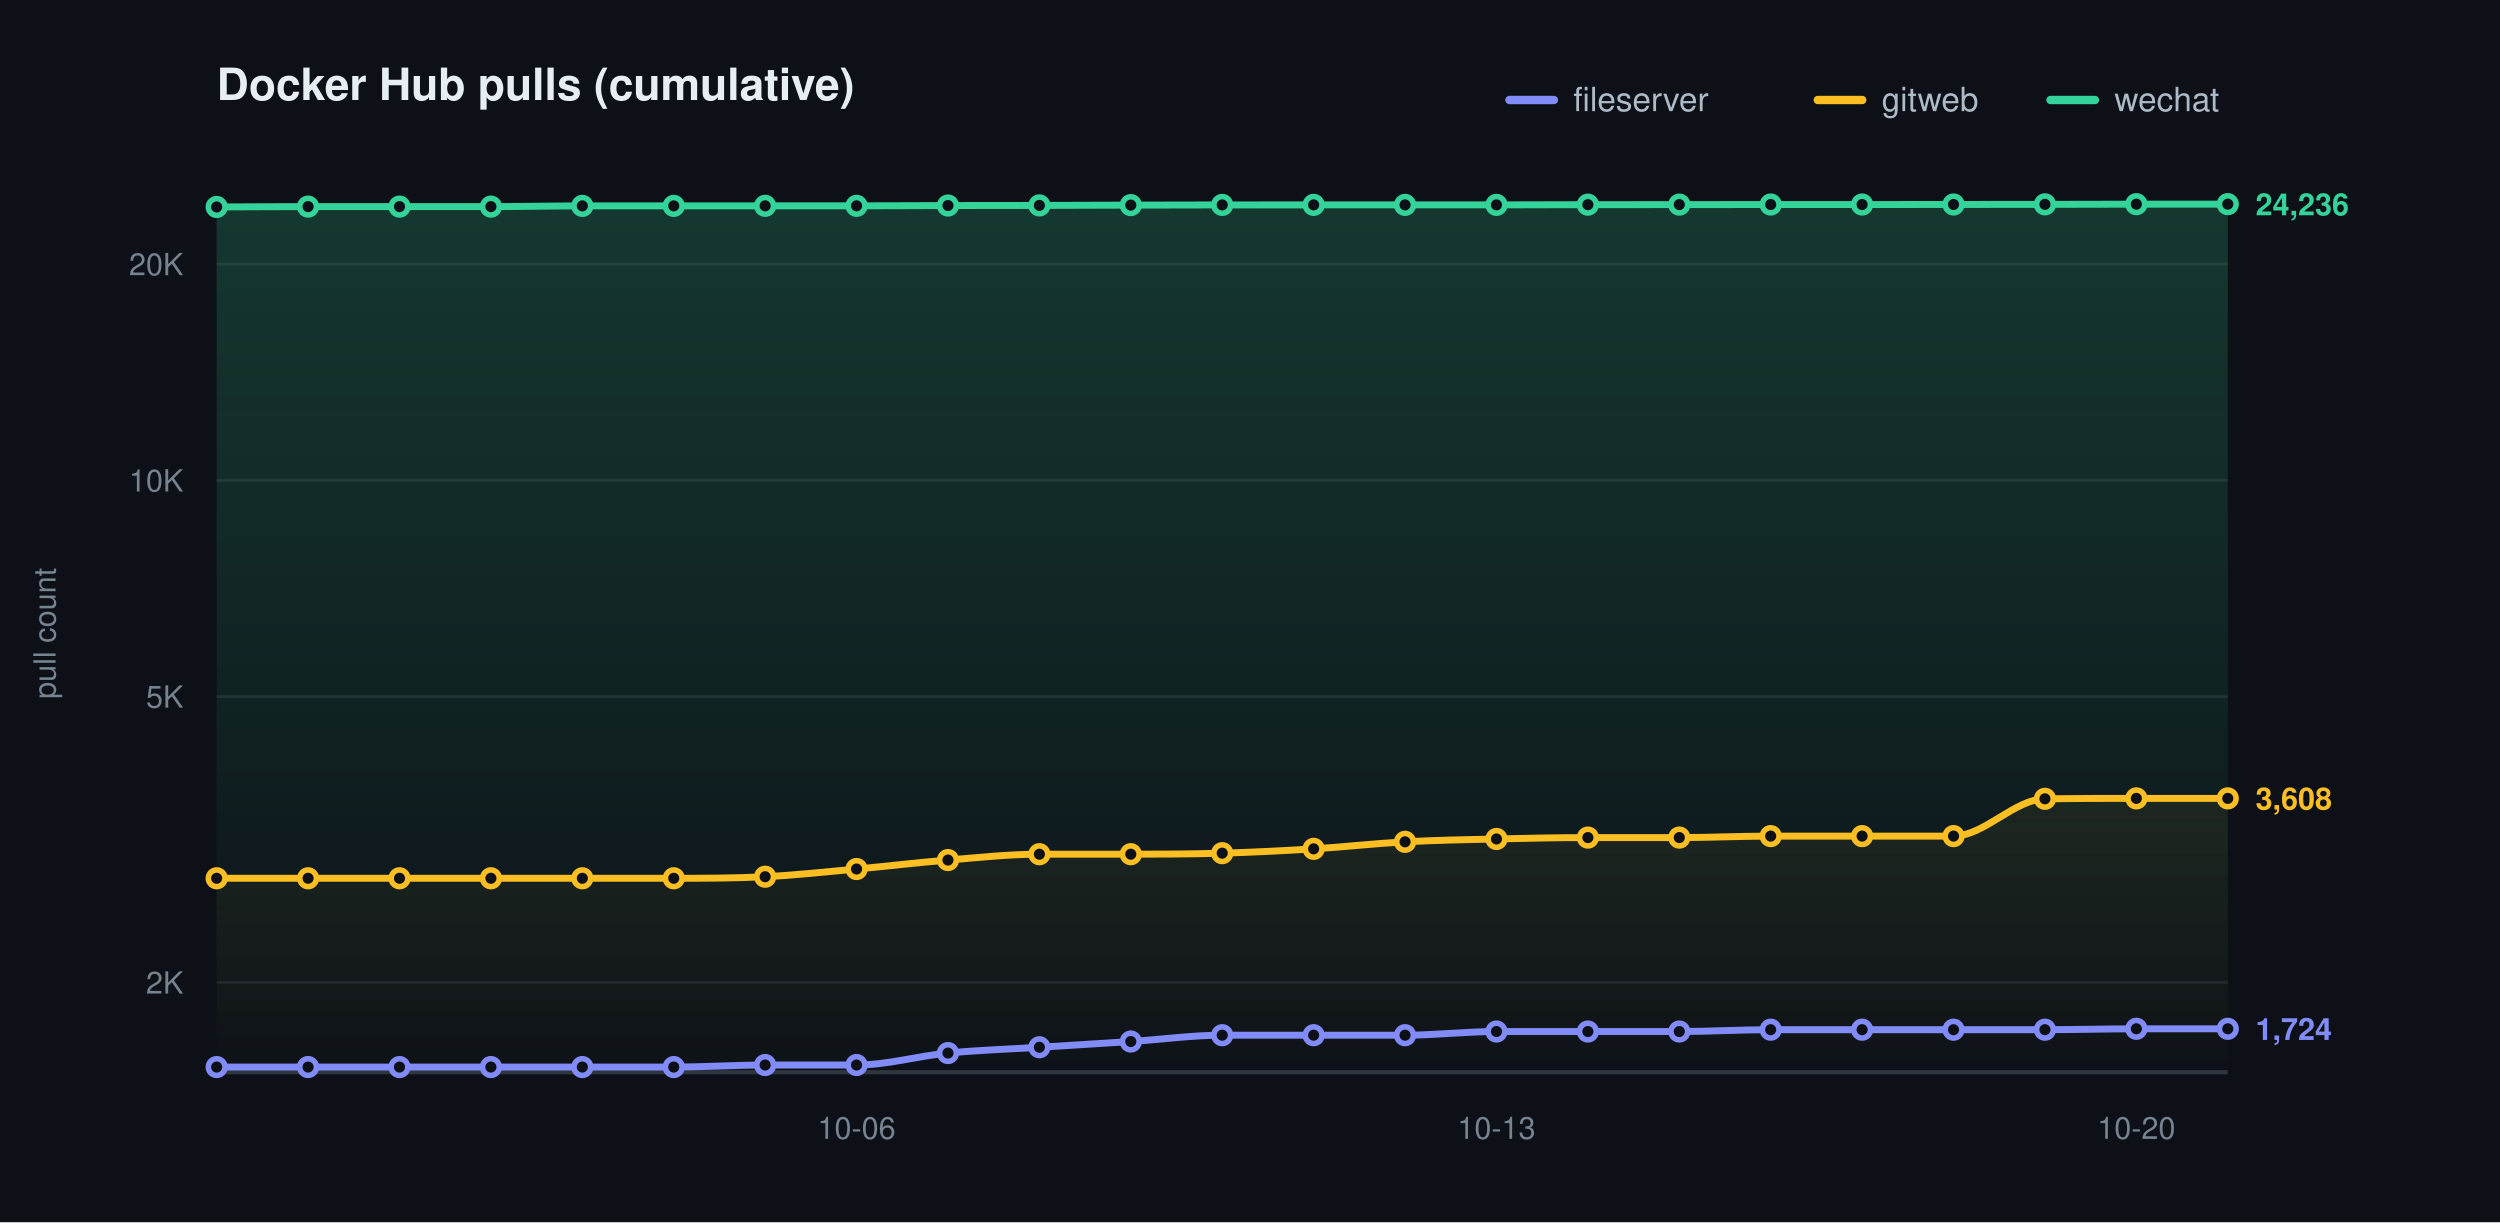
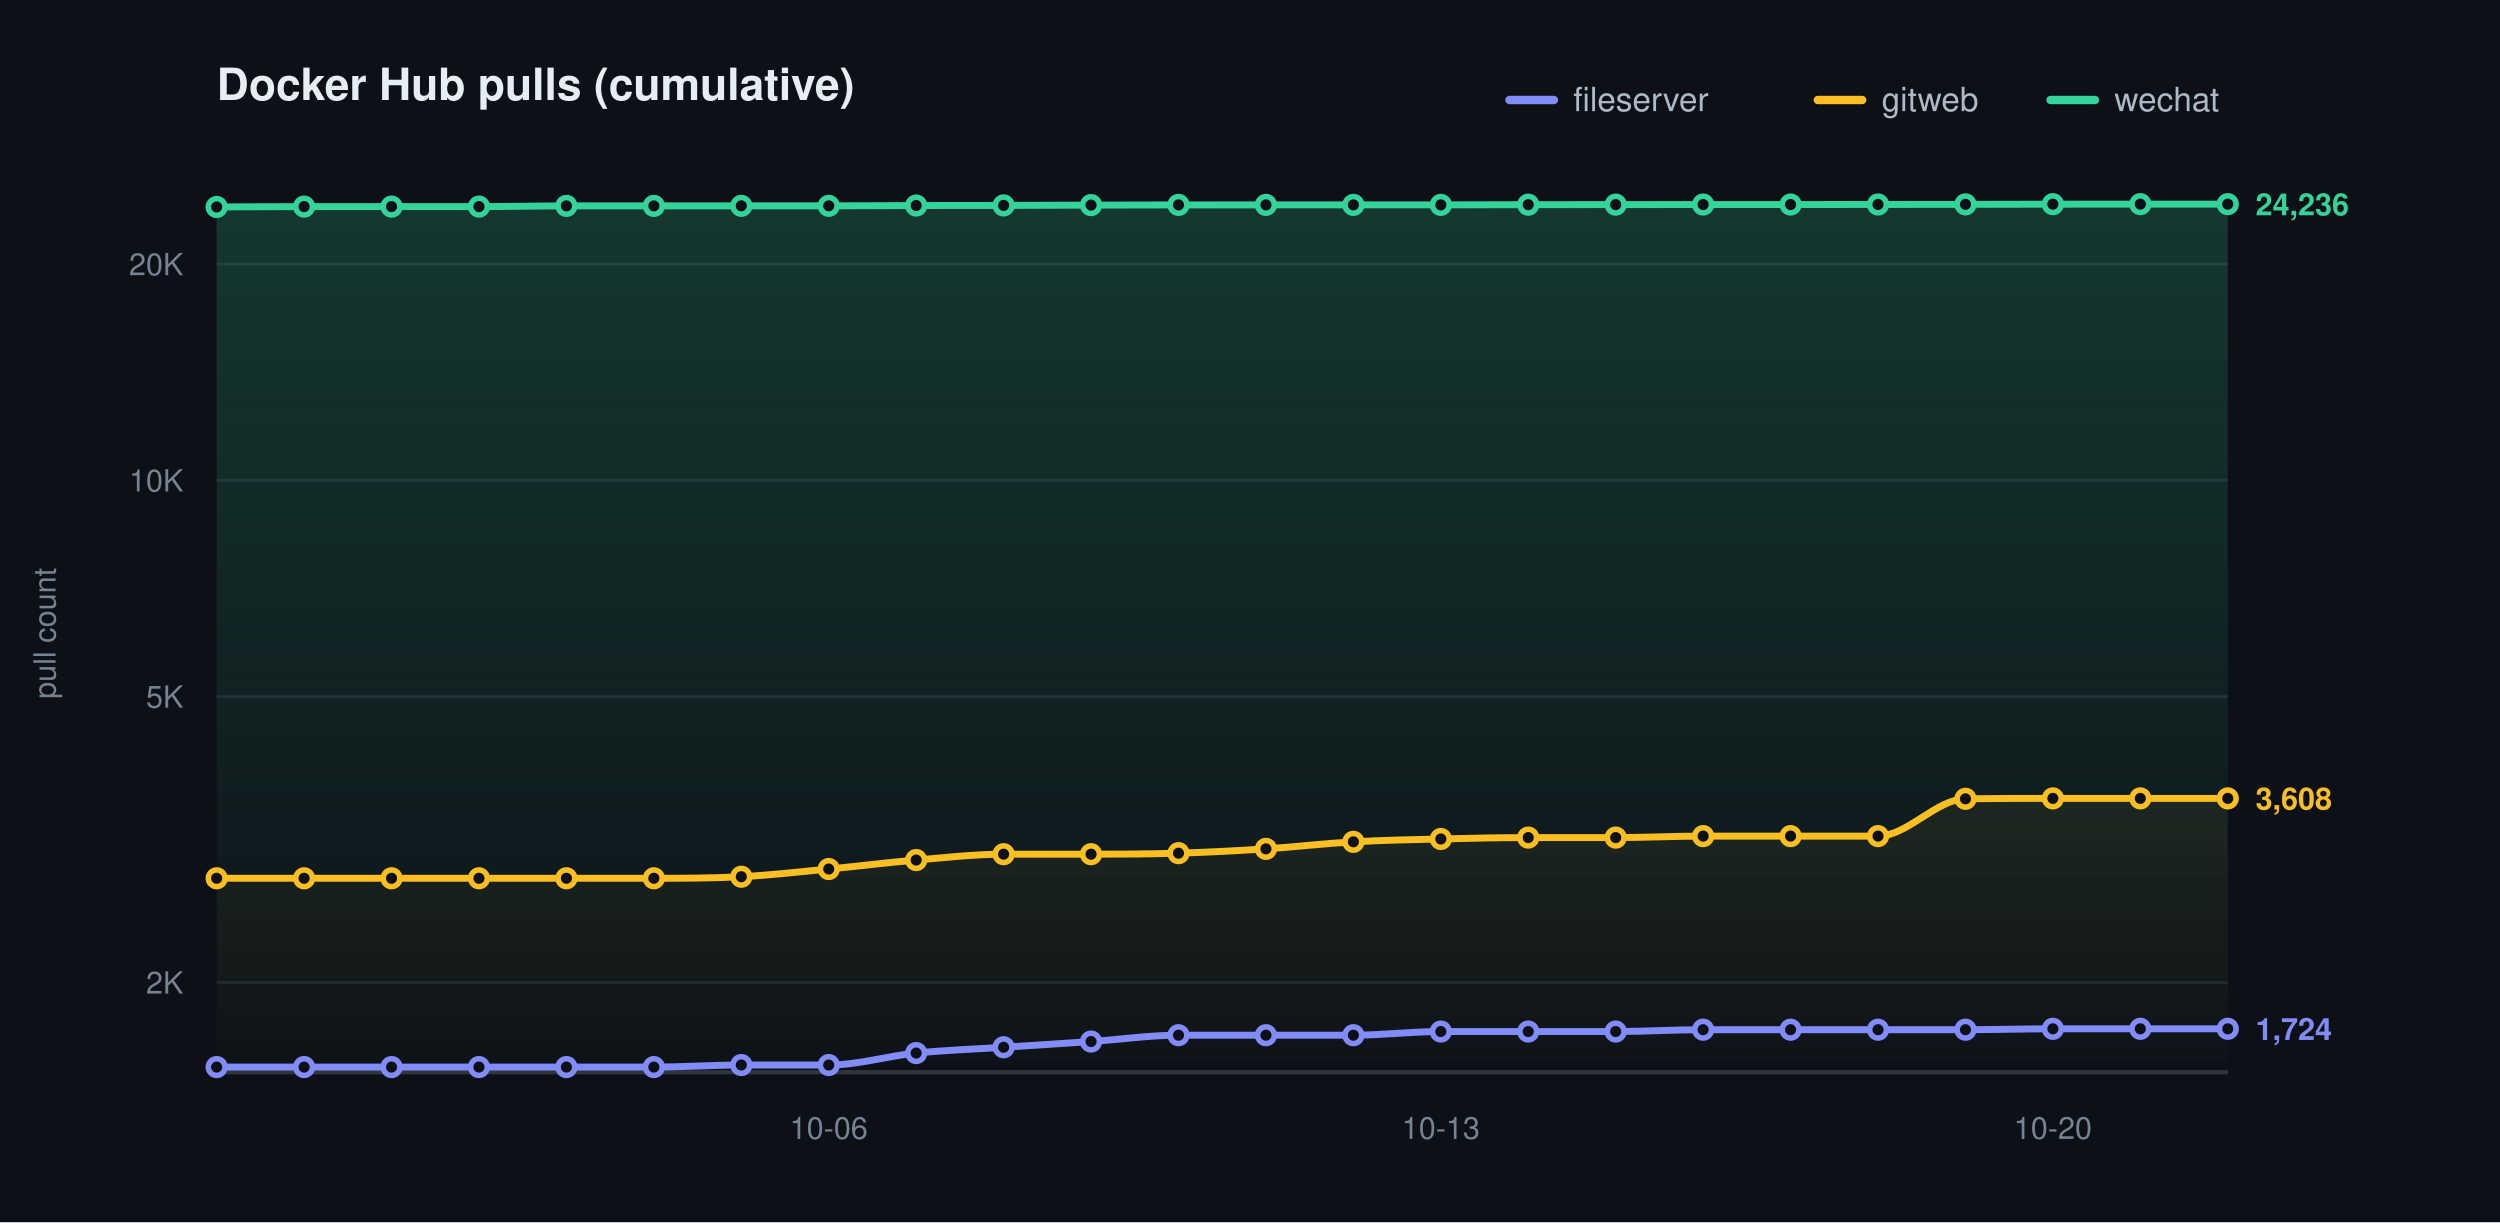
<svg xmlns="http://www.w3.org/2000/svg" width="900" height="440" viewBox="0 0 900 440" role="img" aria-label="Docker Hub pulls (cumulative)">
  <defs>
    <linearGradient id="grad0" gradientUnits="userSpaceOnUse" x1="0" y1="70.00" x2="0" y2="386.00">
      <stop offset="0" stop-color="#818cf8" stop-opacity="0.20" />
      <stop offset="1" stop-color="#818cf8" stop-opacity="0" />
    </linearGradient>
    <linearGradient id="grad1" gradientUnits="userSpaceOnUse" x1="0" y1="70.00" x2="0" y2="386.00">
      <stop offset="0" stop-color="#fbbf24" stop-opacity="0.20" />
      <stop offset="1" stop-color="#fbbf24" stop-opacity="0" />
    </linearGradient>
    <linearGradient id="grad2" gradientUnits="userSpaceOnUse" x1="0" y1="70.00" x2="0" y2="386.00">
      <stop offset="0" stop-color="#34d399" stop-opacity="0.20" />
      <stop offset="1" stop-color="#34d399" stop-opacity="0" />
    </linearGradient>
  </defs>
  <style>text{font-family:-apple-system,BlinkMacSystemFont,"Segoe UI",Helvetica,Arial,sans-serif}.t{font-size:16px;font-weight:600;fill:#e6edf3}.y{font-size:11px;fill:#768390}.x{font-size:11px;fill:#768390}.l{font-size:12px;fill:#adbac7}.e{font-size:11px;font-weight:600}</style>
  <rect width="900" height="440" fill="#0d1117" />
  <text class="t" x="78.00" y="36">Docker Hub pulls (cumulative)</text>
  <text class="y" x="20" y="228.00" transform="rotate(-90 20 228.00)" text-anchor="middle">pull count</text>
  <line x1="78.00" y1="353.69" x2="802.00" y2="353.69" stroke="#1f242c" stroke-width="1" />
  <text class="y" x="66.00" y="357.69" text-anchor="end">2K</text>
  <line x1="78.00" y1="250.77" x2="802.00" y2="250.77" stroke="#1f242c" stroke-width="1" />
  <text class="y" x="66.00" y="254.77" text-anchor="end">5K</text>
  <line x1="78.00" y1="172.92" x2="802.00" y2="172.92" stroke="#1f242c" stroke-width="1" />
  <text class="y" x="66.00" y="176.92" text-anchor="end">10K</text>
  <line x1="78.00" y1="95.06" x2="802.00" y2="95.06" stroke="#1f242c" stroke-width="1" />
  <text class="y" x="66.00" y="99.06" text-anchor="end">20K</text>
  <line x1="78.00" y1="386.00" x2="802.00" y2="386.00" stroke="#30363d" stroke-width="1.5" />
-   <text class="x" x="308.36" y="410.00" text-anchor="middle">10-06</text>
-   <text class="x" x="538.73" y="410.00" text-anchor="middle">10-13</text>
-   <text class="x" x="769.09" y="410.00" text-anchor="middle">10-20</text>
-   <path d="M 78.00 384.14 C 88.97 384.14 99.94 384.14 110.91 384.14 C 121.88 384.14 132.85 384.14 143.82 384.14 C 154.79 384.14 165.76 384.14 176.73 384.14 C 187.70 384.14 198.67 384.14 209.64 384.14 C 220.61 384.14 231.58 384.14 242.55 384.14 C 253.52 384.14 264.48 383.41 275.45 383.41 C 286.42 383.41 297.39 383.41 308.36 383.41 C 319.33 383.41 330.30 380.17 341.27 379.10 C 352.24 378.04 363.21 377.70 374.18 377.01 C 385.15 376.32 396.12 375.68 407.09 374.95 C 418.06 374.23 429.03 372.67 440.00 372.67 C 450.97 372.67 461.94 372.67 472.91 372.67 C 483.88 372.67 494.85 372.67 505.82 372.67 C 516.79 372.67 527.76 371.35 538.73 371.35 C 549.70 371.35 560.67 371.35 571.64 371.35 C 582.61 371.35 593.58 371.35 604.55 371.35 C 615.52 371.35 626.48 370.69 637.45 370.69 C 648.42 370.69 659.39 370.69 670.36 370.69 C 681.33 370.69 692.30 370.69 703.27 370.69 C 714.24 370.69 725.21 370.69 736.18 370.69 C 747.15 370.69 758.12 370.37 769.09 370.37 C 780.06 370.37 791.03 370.37 802.00 370.37 L 802.00 386.00 L 78.00 386.00 Z" fill="url(#grad0)" stroke="none" />
-   <path d="M 78.00 316.18 C 88.97 316.18 99.94 316.18 110.91 316.18 C 121.88 316.18 132.85 316.18 143.82 316.18 C 154.79 316.18 165.76 316.18 176.73 316.18 C 187.70 316.18 198.67 316.18 209.64 316.18 C 220.61 316.18 231.58 316.18 242.55 316.18 C 253.52 316.18 264.48 316.17 275.45 315.62 C 286.42 315.06 297.39 313.85 308.36 312.85 C 319.33 311.85 330.30 310.51 341.27 309.62 C 352.24 308.73 363.21 307.51 374.18 307.51 C 385.15 307.51 396.12 307.51 407.09 307.51 C 418.06 307.51 429.03 307.46 440.00 307.14 C 450.97 306.82 461.94 306.27 472.91 305.59 C 483.88 304.91 494.85 303.65 505.82 303.06 C 516.79 302.46 527.76 302.28 538.73 302.03 C 549.70 301.77 560.67 301.53 571.64 301.53 C 582.61 301.53 593.58 301.53 604.55 301.53 C 615.52 301.53 626.48 301.00 637.45 301.00 C 648.42 301.00 659.39 301.00 670.36 301.00 C 681.33 301.00 692.30 301.00 703.27 301.00 C 714.24 301.00 725.21 287.73 736.18 287.57 C 747.15 287.42 758.12 287.42 769.09 287.42 C 780.06 287.42 791.03 287.42 802.00 287.42 L 802.00 386.00 L 78.00 386.00 Z" fill="url(#grad1)" stroke="none" />
-   <path d="M 78.00 74.51 C 88.97 74.47 99.94 74.38 110.91 74.38 C 121.88 74.38 132.85 74.38 143.82 74.38 C 154.79 74.38 165.76 74.38 176.73 74.38 C 187.70 74.38 198.67 74.12 209.64 74.12 C 220.61 74.12 231.58 74.12 242.55 74.12 C 253.52 74.12 264.48 74.10 275.45 74.10 C 286.42 74.10 297.39 74.10 308.36 74.10 C 319.33 74.10 330.30 74.02 341.27 73.99 C 352.24 73.97 363.21 73.98 374.18 73.95 C 385.15 73.92 396.12 73.87 407.09 73.84 C 418.06 73.81 429.03 73.79 440.00 73.77 C 450.97 73.76 461.94 73.76 472.91 73.76 C 483.88 73.76 494.85 73.76 505.82 73.76 C 516.79 73.76 527.76 73.76 538.73 73.76 C 549.70 73.76 560.67 73.70 571.64 73.68 C 582.61 73.67 593.58 73.67 604.55 73.66 C 615.52 73.65 626.48 73.63 637.45 73.63 C 648.42 73.63 659.39 73.63 670.36 73.63 C 681.33 73.63 692.30 73.62 703.27 73.61 C 714.24 73.60 725.21 73.59 736.18 73.57 C 747.15 73.55 758.12 73.52 769.09 73.50 C 780.06 73.49 791.03 73.49 802.00 73.49 L 802.00 386.00 L 78.00 386.00 Z" fill="url(#grad2)" stroke="none" />
-   <path d="M 78.00 384.14 C 88.97 384.14 99.94 384.14 110.91 384.14 C 121.88 384.14 132.85 384.14 143.82 384.14 C 154.79 384.14 165.76 384.14 176.73 384.14 C 187.70 384.14 198.67 384.14 209.64 384.14 C 220.61 384.14 231.58 384.14 242.55 384.14 C 253.52 384.14 264.48 383.41 275.45 383.41 C 286.42 383.41 297.39 383.41 308.36 383.41 C 319.33 383.41 330.30 380.17 341.27 379.10 C 352.24 378.04 363.21 377.70 374.18 377.01 C 385.15 376.32 396.12 375.68 407.09 374.95 C 418.06 374.23 429.03 372.67 440.00 372.67 C 450.97 372.67 461.94 372.67 472.91 372.67 C 483.88 372.67 494.85 372.67 505.82 372.67 C 516.79 372.67 527.76 371.35 538.73 371.35 C 549.70 371.35 560.67 371.35 571.64 371.35 C 582.61 371.35 593.58 371.35 604.55 371.35 C 615.52 371.35 626.48 370.69 637.45 370.69 C 648.42 370.69 659.39 370.69 670.36 370.69 C 681.33 370.69 692.30 370.69 703.27 370.69 C 714.24 370.69 725.21 370.69 736.18 370.69 C 747.15 370.69 758.12 370.37 769.09 370.37 C 780.06 370.37 791.03 370.37 802.00 370.37" fill="none" stroke="#818cf8" stroke-width="2.5" stroke-linecap="round" stroke-linejoin="round" />
+   <text class="x" x="298.35" y="410.00" text-anchor="middle">10-06</text>
+   <text class="x" x="518.70" y="410.00" text-anchor="middle">10-13</text>
+   <text class="x" x="739.04" y="410.00" text-anchor="middle">10-20</text>
+   <path d="M 78.00 384.14 C 88.49 384.14 98.99 384.14 109.48 384.14 C 119.97 384.14 130.46 384.14 140.96 384.14 C 151.45 384.14 161.94 384.14 172.43 384.14 C 182.93 384.14 193.42 384.14 203.91 384.14 C 214.41 384.14 224.90 384.14 235.39 384.14 C 245.88 384.14 256.38 383.41 266.87 383.41 C 277.36 383.41 287.86 383.41 298.35 383.41 C 308.84 383.41 319.33 380.17 329.83 379.10 C 340.32 378.04 350.81 377.70 361.30 377.01 C 371.80 376.32 382.29 375.68 392.78 374.95 C 403.28 374.23 413.77 372.67 424.26 372.67 C 434.75 372.67 445.25 372.67 455.74 372.67 C 466.23 372.67 476.72 372.67 487.22 372.67 C 497.71 372.67 508.20 371.35 518.70 371.35 C 529.19 371.35 539.68 371.35 550.17 371.35 C 560.67 371.35 571.16 371.35 581.65 371.35 C 592.14 371.35 602.64 370.69 613.13 370.69 C 623.62 370.69 634.12 370.69 644.61 370.69 C 655.10 370.69 665.59 370.69 676.09 370.69 C 686.58 370.69 697.07 370.69 707.57 370.69 C 718.06 370.69 728.55 370.37 739.04 370.37 C 749.54 370.37 760.03 370.37 770.52 370.37 C 781.01 370.37 791.51 370.37 802.00 370.37 L 802.00 386.00 L 78.00 386.00 Z" fill="url(#grad0)" stroke="none" />
+   <path d="M 78.00 316.18 C 88.49 316.18 98.99 316.18 109.48 316.18 C 119.97 316.18 130.46 316.18 140.96 316.18 C 151.45 316.18 161.94 316.18 172.43 316.18 C 182.93 316.18 193.42 316.18 203.91 316.18 C 214.41 316.18 224.90 316.18 235.39 316.18 C 245.88 316.18 256.38 316.17 266.87 315.62 C 277.36 315.06 287.86 313.85 298.35 312.85 C 308.84 311.85 319.33 310.51 329.83 309.62 C 340.32 308.73 350.81 307.51 361.30 307.51 C 371.80 307.51 382.29 307.51 392.78 307.51 C 403.28 307.51 413.77 307.46 424.26 307.14 C 434.75 306.82 445.25 306.27 455.74 305.59 C 466.23 304.91 476.72 303.65 487.22 303.06 C 497.71 302.46 508.20 302.28 518.70 302.03 C 529.19 301.77 539.68 301.53 550.17 301.53 C 560.67 301.53 571.16 301.53 581.65 301.53 C 592.14 301.53 602.64 301.00 613.13 301.00 C 623.62 301.00 634.12 301.00 644.61 301.00 C 655.10 301.00 665.59 301.00 676.09 301.00 C 686.58 301.00 697.07 287.73 707.57 287.57 C 718.06 287.42 728.55 287.42 739.04 287.42 C 749.54 287.42 760.03 287.42 770.52 287.42 C 781.01 287.42 791.51 287.42 802.00 287.42 L 802.00 386.00 L 78.00 386.00 Z" fill="url(#grad1)" stroke="none" />
+   <path d="M 78.00 74.51 C 88.49 74.47 98.99 74.38 109.48 74.38 C 119.97 74.38 130.46 74.38 140.96 74.38 C 151.45 74.38 161.94 74.38 172.43 74.38 C 182.93 74.38 193.42 74.12 203.91 74.12 C 214.41 74.12 224.90 74.12 235.39 74.12 C 245.88 74.12 256.38 74.10 266.87 74.10 C 277.36 74.10 287.86 74.10 298.35 74.10 C 308.84 74.10 319.33 74.02 329.83 73.99 C 340.32 73.97 350.81 73.98 361.30 73.95 C 371.80 73.92 382.29 73.87 392.78 73.84 C 403.28 73.81 413.77 73.79 424.26 73.77 C 434.75 73.76 445.25 73.76 455.74 73.76 C 466.23 73.76 476.72 73.76 487.22 73.76 C 497.71 73.76 508.20 73.76 518.70 73.76 C 529.19 73.76 539.68 73.70 550.17 73.68 C 560.67 73.67 571.16 73.67 581.65 73.66 C 592.14 73.65 602.64 73.63 613.13 73.63 C 623.62 73.63 634.12 73.63 644.61 73.63 C 655.10 73.63 665.59 73.62 676.09 73.61 C 686.58 73.60 697.07 73.59 707.57 73.57 C 718.06 73.55 728.55 73.52 739.04 73.50 C 749.54 73.49 760.03 73.49 770.52 73.49 C 781.01 73.49 791.51 73.49 802.00 73.49 L 802.00 386.00 L 78.00 386.00 Z" fill="url(#grad2)" stroke="none" />
+   <path d="M 78.00 384.14 C 88.49 384.14 98.99 384.14 109.48 384.14 C 119.97 384.14 130.46 384.14 140.96 384.14 C 151.45 384.14 161.94 384.14 172.43 384.14 C 182.93 384.14 193.42 384.14 203.91 384.14 C 214.41 384.14 224.90 384.14 235.39 384.14 C 245.88 384.14 256.38 383.41 266.87 383.41 C 277.36 383.41 287.86 383.41 298.35 383.41 C 308.84 383.41 319.33 380.17 329.83 379.10 C 340.32 378.04 350.81 377.70 361.30 377.01 C 371.80 376.32 382.29 375.68 392.78 374.95 C 403.28 374.23 413.77 372.67 424.26 372.67 C 434.75 372.67 445.25 372.67 455.74 372.67 C 466.23 372.67 476.72 372.67 487.22 372.67 C 497.71 372.67 508.20 371.35 518.70 371.35 C 529.19 371.35 539.68 371.35 550.17 371.35 C 560.67 371.35 571.16 371.35 581.65 371.35 C 592.14 371.35 602.64 370.69 613.13 370.69 C 623.62 370.69 634.12 370.69 644.61 370.69 C 655.10 370.69 665.59 370.69 676.09 370.69 C 686.58 370.69 697.07 370.69 707.57 370.69 C 718.06 370.69 728.55 370.37 739.04 370.37 C 749.54 370.37 760.03 370.37 770.52 370.37 C 781.01 370.37 791.51 370.37 802.00 370.37" fill="none" stroke="#818cf8" stroke-width="2.5" stroke-linecap="round" stroke-linejoin="round" />
  <circle cx="78.00" cy="384.14" r="3" fill="#0d1117" stroke="#818cf8" stroke-width="2" />
-   <circle cx="110.91" cy="384.14" r="3" fill="#0d1117" stroke="#818cf8" stroke-width="2" />
-   <circle cx="143.82" cy="384.14" r="3" fill="#0d1117" stroke="#818cf8" stroke-width="2" />
-   <circle cx="176.73" cy="384.14" r="3" fill="#0d1117" stroke="#818cf8" stroke-width="2" />
-   <circle cx="209.64" cy="384.14" r="3" fill="#0d1117" stroke="#818cf8" stroke-width="2" />
-   <circle cx="242.55" cy="384.14" r="3" fill="#0d1117" stroke="#818cf8" stroke-width="2" />
-   <circle cx="275.45" cy="383.41" r="3" fill="#0d1117" stroke="#818cf8" stroke-width="2" />
-   <circle cx="308.36" cy="383.41" r="3" fill="#0d1117" stroke="#818cf8" stroke-width="2" />
-   <circle cx="341.27" cy="379.10" r="3" fill="#0d1117" stroke="#818cf8" stroke-width="2" />
-   <circle cx="374.18" cy="377.01" r="3" fill="#0d1117" stroke="#818cf8" stroke-width="2" />
-   <circle cx="407.09" cy="374.95" r="3" fill="#0d1117" stroke="#818cf8" stroke-width="2" />
-   <circle cx="440.00" cy="372.67" r="3" fill="#0d1117" stroke="#818cf8" stroke-width="2" />
-   <circle cx="472.91" cy="372.67" r="3" fill="#0d1117" stroke="#818cf8" stroke-width="2" />
-   <circle cx="505.82" cy="372.67" r="3" fill="#0d1117" stroke="#818cf8" stroke-width="2" />
-   <circle cx="538.73" cy="371.35" r="3" fill="#0d1117" stroke="#818cf8" stroke-width="2" />
-   <circle cx="571.64" cy="371.35" r="3" fill="#0d1117" stroke="#818cf8" stroke-width="2" />
-   <circle cx="604.55" cy="371.35" r="3" fill="#0d1117" stroke="#818cf8" stroke-width="2" />
-   <circle cx="637.45" cy="370.69" r="3" fill="#0d1117" stroke="#818cf8" stroke-width="2" />
-   <circle cx="670.36" cy="370.69" r="3" fill="#0d1117" stroke="#818cf8" stroke-width="2" />
-   <circle cx="703.27" cy="370.69" r="3" fill="#0d1117" stroke="#818cf8" stroke-width="2" />
-   <circle cx="736.18" cy="370.69" r="3" fill="#0d1117" stroke="#818cf8" stroke-width="2" />
-   <circle cx="769.09" cy="370.37" r="3" fill="#0d1117" stroke="#818cf8" stroke-width="2" />
+   <circle cx="109.48" cy="384.14" r="3" fill="#0d1117" stroke="#818cf8" stroke-width="2" />
+   <circle cx="140.96" cy="384.14" r="3" fill="#0d1117" stroke="#818cf8" stroke-width="2" />
+   <circle cx="172.43" cy="384.14" r="3" fill="#0d1117" stroke="#818cf8" stroke-width="2" />
+   <circle cx="203.91" cy="384.14" r="3" fill="#0d1117" stroke="#818cf8" stroke-width="2" />
+   <circle cx="235.39" cy="384.14" r="3" fill="#0d1117" stroke="#818cf8" stroke-width="2" />
+   <circle cx="266.87" cy="383.41" r="3" fill="#0d1117" stroke="#818cf8" stroke-width="2" />
+   <circle cx="298.35" cy="383.41" r="3" fill="#0d1117" stroke="#818cf8" stroke-width="2" />
+   <circle cx="329.83" cy="379.10" r="3" fill="#0d1117" stroke="#818cf8" stroke-width="2" />
+   <circle cx="361.30" cy="377.01" r="3" fill="#0d1117" stroke="#818cf8" stroke-width="2" />
+   <circle cx="392.78" cy="374.95" r="3" fill="#0d1117" stroke="#818cf8" stroke-width="2" />
+   <circle cx="424.26" cy="372.67" r="3" fill="#0d1117" stroke="#818cf8" stroke-width="2" />
+   <circle cx="455.74" cy="372.67" r="3" fill="#0d1117" stroke="#818cf8" stroke-width="2" />
+   <circle cx="487.22" cy="372.67" r="3" fill="#0d1117" stroke="#818cf8" stroke-width="2" />
+   <circle cx="518.70" cy="371.35" r="3" fill="#0d1117" stroke="#818cf8" stroke-width="2" />
+   <circle cx="550.17" cy="371.35" r="3" fill="#0d1117" stroke="#818cf8" stroke-width="2" />
+   <circle cx="581.65" cy="371.35" r="3" fill="#0d1117" stroke="#818cf8" stroke-width="2" />
+   <circle cx="613.13" cy="370.69" r="3" fill="#0d1117" stroke="#818cf8" stroke-width="2" />
+   <circle cx="644.61" cy="370.69" r="3" fill="#0d1117" stroke="#818cf8" stroke-width="2" />
+   <circle cx="676.09" cy="370.69" r="3" fill="#0d1117" stroke="#818cf8" stroke-width="2" />
+   <circle cx="707.57" cy="370.69" r="3" fill="#0d1117" stroke="#818cf8" stroke-width="2" />
+   <circle cx="739.04" cy="370.37" r="3" fill="#0d1117" stroke="#818cf8" stroke-width="2" />
+   <circle cx="770.52" cy="370.37" r="3" fill="#0d1117" stroke="#818cf8" stroke-width="2" />
  <circle cx="802.00" cy="370.37" r="3" fill="#0d1117" stroke="#818cf8" stroke-width="2" />
  <text class="e" x="812.00" y="374.37" fill="#818cf8">1,724</text>
-   <path d="M 78.00 316.18 C 88.97 316.18 99.94 316.18 110.91 316.18 C 121.88 316.18 132.85 316.18 143.82 316.18 C 154.79 316.18 165.76 316.18 176.73 316.18 C 187.70 316.18 198.67 316.18 209.64 316.18 C 220.61 316.18 231.58 316.18 242.55 316.18 C 253.52 316.18 264.48 316.17 275.45 315.62 C 286.42 315.06 297.39 313.85 308.36 312.85 C 319.33 311.85 330.30 310.51 341.27 309.62 C 352.24 308.73 363.21 307.51 374.18 307.51 C 385.15 307.51 396.12 307.51 407.09 307.51 C 418.06 307.51 429.03 307.46 440.00 307.14 C 450.97 306.82 461.94 306.27 472.91 305.59 C 483.88 304.91 494.85 303.65 505.82 303.06 C 516.79 302.46 527.76 302.28 538.73 302.03 C 549.70 301.77 560.67 301.53 571.64 301.53 C 582.61 301.53 593.58 301.53 604.55 301.53 C 615.52 301.53 626.48 301.00 637.45 301.00 C 648.42 301.00 659.39 301.00 670.36 301.00 C 681.33 301.00 692.30 301.00 703.27 301.00 C 714.24 301.00 725.21 287.73 736.18 287.57 C 747.15 287.42 758.12 287.42 769.09 287.42 C 780.06 287.42 791.03 287.42 802.00 287.42" fill="none" stroke="#fbbf24" stroke-width="2.5" stroke-linecap="round" stroke-linejoin="round" />
+   <path d="M 78.00 316.18 C 88.49 316.18 98.99 316.18 109.48 316.18 C 119.97 316.18 130.46 316.18 140.96 316.18 C 151.45 316.18 161.94 316.18 172.43 316.18 C 182.93 316.18 193.42 316.18 203.91 316.18 C 214.41 316.18 224.90 316.18 235.39 316.18 C 245.88 316.18 256.38 316.17 266.87 315.62 C 277.36 315.06 287.86 313.85 298.35 312.85 C 308.84 311.85 319.33 310.51 329.83 309.62 C 340.32 308.73 350.81 307.51 361.30 307.51 C 371.80 307.51 382.29 307.51 392.78 307.51 C 403.28 307.51 413.77 307.46 424.26 307.14 C 434.75 306.82 445.25 306.27 455.74 305.59 C 466.23 304.91 476.72 303.65 487.22 303.06 C 497.71 302.46 508.20 302.28 518.70 302.03 C 529.19 301.77 539.68 301.53 550.17 301.53 C 560.67 301.53 571.16 301.53 581.65 301.53 C 592.14 301.53 602.64 301.00 613.13 301.00 C 623.62 301.00 634.12 301.00 644.61 301.00 C 655.10 301.00 665.59 301.00 676.09 301.00 C 686.58 301.00 697.07 287.73 707.57 287.57 C 718.06 287.42 728.55 287.42 739.04 287.42 C 749.54 287.42 760.03 287.42 770.52 287.42 C 781.01 287.42 791.51 287.42 802.00 287.42" fill="none" stroke="#fbbf24" stroke-width="2.5" stroke-linecap="round" stroke-linejoin="round" />
  <circle cx="78.00" cy="316.18" r="3" fill="#0d1117" stroke="#fbbf24" stroke-width="2" />
-   <circle cx="110.91" cy="316.18" r="3" fill="#0d1117" stroke="#fbbf24" stroke-width="2" />
-   <circle cx="143.82" cy="316.18" r="3" fill="#0d1117" stroke="#fbbf24" stroke-width="2" />
-   <circle cx="176.73" cy="316.18" r="3" fill="#0d1117" stroke="#fbbf24" stroke-width="2" />
-   <circle cx="209.64" cy="316.18" r="3" fill="#0d1117" stroke="#fbbf24" stroke-width="2" />
-   <circle cx="242.55" cy="316.18" r="3" fill="#0d1117" stroke="#fbbf24" stroke-width="2" />
-   <circle cx="275.45" cy="315.62" r="3" fill="#0d1117" stroke="#fbbf24" stroke-width="2" />
-   <circle cx="308.36" cy="312.85" r="3" fill="#0d1117" stroke="#fbbf24" stroke-width="2" />
-   <circle cx="341.27" cy="309.62" r="3" fill="#0d1117" stroke="#fbbf24" stroke-width="2" />
-   <circle cx="374.18" cy="307.51" r="3" fill="#0d1117" stroke="#fbbf24" stroke-width="2" />
-   <circle cx="407.09" cy="307.51" r="3" fill="#0d1117" stroke="#fbbf24" stroke-width="2" />
-   <circle cx="440.00" cy="307.14" r="3" fill="#0d1117" stroke="#fbbf24" stroke-width="2" />
-   <circle cx="472.91" cy="305.59" r="3" fill="#0d1117" stroke="#fbbf24" stroke-width="2" />
-   <circle cx="505.82" cy="303.06" r="3" fill="#0d1117" stroke="#fbbf24" stroke-width="2" />
-   <circle cx="538.73" cy="302.03" r="3" fill="#0d1117" stroke="#fbbf24" stroke-width="2" />
-   <circle cx="571.64" cy="301.53" r="3" fill="#0d1117" stroke="#fbbf24" stroke-width="2" />
-   <circle cx="604.55" cy="301.53" r="3" fill="#0d1117" stroke="#fbbf24" stroke-width="2" />
-   <circle cx="637.45" cy="301.00" r="3" fill="#0d1117" stroke="#fbbf24" stroke-width="2" />
-   <circle cx="670.36" cy="301.00" r="3" fill="#0d1117" stroke="#fbbf24" stroke-width="2" />
-   <circle cx="703.27" cy="301.00" r="3" fill="#0d1117" stroke="#fbbf24" stroke-width="2" />
-   <circle cx="736.18" cy="287.57" r="3" fill="#0d1117" stroke="#fbbf24" stroke-width="2" />
-   <circle cx="769.09" cy="287.42" r="3" fill="#0d1117" stroke="#fbbf24" stroke-width="2" />
+   <circle cx="109.48" cy="316.18" r="3" fill="#0d1117" stroke="#fbbf24" stroke-width="2" />
+   <circle cx="140.96" cy="316.18" r="3" fill="#0d1117" stroke="#fbbf24" stroke-width="2" />
+   <circle cx="172.43" cy="316.18" r="3" fill="#0d1117" stroke="#fbbf24" stroke-width="2" />
+   <circle cx="203.91" cy="316.18" r="3" fill="#0d1117" stroke="#fbbf24" stroke-width="2" />
+   <circle cx="235.39" cy="316.18" r="3" fill="#0d1117" stroke="#fbbf24" stroke-width="2" />
+   <circle cx="266.87" cy="315.62" r="3" fill="#0d1117" stroke="#fbbf24" stroke-width="2" />
+   <circle cx="298.35" cy="312.85" r="3" fill="#0d1117" stroke="#fbbf24" stroke-width="2" />
+   <circle cx="329.83" cy="309.62" r="3" fill="#0d1117" stroke="#fbbf24" stroke-width="2" />
+   <circle cx="361.30" cy="307.51" r="3" fill="#0d1117" stroke="#fbbf24" stroke-width="2" />
+   <circle cx="392.78" cy="307.51" r="3" fill="#0d1117" stroke="#fbbf24" stroke-width="2" />
+   <circle cx="424.26" cy="307.14" r="3" fill="#0d1117" stroke="#fbbf24" stroke-width="2" />
+   <circle cx="455.74" cy="305.59" r="3" fill="#0d1117" stroke="#fbbf24" stroke-width="2" />
+   <circle cx="487.22" cy="303.06" r="3" fill="#0d1117" stroke="#fbbf24" stroke-width="2" />
+   <circle cx="518.70" cy="302.03" r="3" fill="#0d1117" stroke="#fbbf24" stroke-width="2" />
+   <circle cx="550.17" cy="301.53" r="3" fill="#0d1117" stroke="#fbbf24" stroke-width="2" />
+   <circle cx="581.65" cy="301.53" r="3" fill="#0d1117" stroke="#fbbf24" stroke-width="2" />
+   <circle cx="613.13" cy="301.00" r="3" fill="#0d1117" stroke="#fbbf24" stroke-width="2" />
+   <circle cx="644.61" cy="301.00" r="3" fill="#0d1117" stroke="#fbbf24" stroke-width="2" />
+   <circle cx="676.09" cy="301.00" r="3" fill="#0d1117" stroke="#fbbf24" stroke-width="2" />
+   <circle cx="707.57" cy="287.57" r="3" fill="#0d1117" stroke="#fbbf24" stroke-width="2" />
+   <circle cx="739.04" cy="287.42" r="3" fill="#0d1117" stroke="#fbbf24" stroke-width="2" />
+   <circle cx="770.52" cy="287.42" r="3" fill="#0d1117" stroke="#fbbf24" stroke-width="2" />
  <circle cx="802.00" cy="287.42" r="3" fill="#0d1117" stroke="#fbbf24" stroke-width="2" />
  <text class="e" x="812.00" y="291.42" fill="#fbbf24">3,608</text>
-   <path d="M 78.00 74.51 C 88.97 74.47 99.94 74.38 110.91 74.38 C 121.88 74.38 132.85 74.38 143.82 74.38 C 154.79 74.38 165.76 74.38 176.73 74.38 C 187.70 74.38 198.67 74.12 209.64 74.12 C 220.61 74.12 231.58 74.12 242.55 74.12 C 253.52 74.12 264.48 74.10 275.45 74.10 C 286.42 74.10 297.39 74.10 308.36 74.10 C 319.33 74.10 330.30 74.02 341.27 73.99 C 352.24 73.97 363.21 73.98 374.18 73.95 C 385.15 73.92 396.12 73.87 407.09 73.84 C 418.06 73.81 429.03 73.79 440.00 73.77 C 450.97 73.76 461.94 73.76 472.91 73.76 C 483.88 73.76 494.85 73.76 505.82 73.76 C 516.79 73.76 527.76 73.76 538.73 73.76 C 549.70 73.76 560.67 73.70 571.64 73.68 C 582.61 73.67 593.58 73.67 604.55 73.66 C 615.52 73.65 626.48 73.63 637.45 73.63 C 648.42 73.63 659.39 73.63 670.36 73.63 C 681.33 73.63 692.30 73.62 703.27 73.61 C 714.24 73.60 725.21 73.59 736.18 73.57 C 747.15 73.55 758.12 73.52 769.09 73.50 C 780.06 73.49 791.03 73.49 802.00 73.49" fill="none" stroke="#34d399" stroke-width="2.5" stroke-linecap="round" stroke-linejoin="round" />
+   <path d="M 78.00 74.51 C 88.49 74.47 98.99 74.38 109.48 74.38 C 119.97 74.38 130.46 74.38 140.96 74.38 C 151.45 74.38 161.94 74.38 172.43 74.38 C 182.93 74.38 193.42 74.12 203.91 74.12 C 214.41 74.12 224.90 74.12 235.39 74.12 C 245.88 74.12 256.38 74.10 266.87 74.10 C 277.36 74.10 287.86 74.10 298.35 74.10 C 308.84 74.10 319.33 74.02 329.83 73.99 C 340.32 73.97 350.81 73.98 361.30 73.95 C 371.80 73.92 382.29 73.87 392.78 73.84 C 403.28 73.81 413.77 73.79 424.26 73.77 C 434.75 73.76 445.25 73.76 455.74 73.76 C 466.23 73.76 476.72 73.76 487.22 73.76 C 497.71 73.76 508.20 73.76 518.70 73.76 C 529.19 73.76 539.68 73.70 550.17 73.68 C 560.67 73.67 571.16 73.67 581.65 73.66 C 592.14 73.65 602.64 73.63 613.13 73.63 C 623.62 73.63 634.12 73.63 644.61 73.63 C 655.10 73.63 665.59 73.62 676.09 73.61 C 686.58 73.60 697.07 73.59 707.57 73.57 C 718.06 73.55 728.55 73.52 739.04 73.50 C 749.54 73.49 760.03 73.49 770.52 73.49 C 781.01 73.49 791.51 73.49 802.00 73.49" fill="none" stroke="#34d399" stroke-width="2.5" stroke-linecap="round" stroke-linejoin="round" />
  <circle cx="78.00" cy="74.51" r="3" fill="#0d1117" stroke="#34d399" stroke-width="2" />
-   <circle cx="110.91" cy="74.38" r="3" fill="#0d1117" stroke="#34d399" stroke-width="2" />
-   <circle cx="143.82" cy="74.38" r="3" fill="#0d1117" stroke="#34d399" stroke-width="2" />
-   <circle cx="176.73" cy="74.38" r="3" fill="#0d1117" stroke="#34d399" stroke-width="2" />
-   <circle cx="209.64" cy="74.12" r="3" fill="#0d1117" stroke="#34d399" stroke-width="2" />
-   <circle cx="242.55" cy="74.12" r="3" fill="#0d1117" stroke="#34d399" stroke-width="2" />
-   <circle cx="275.45" cy="74.10" r="3" fill="#0d1117" stroke="#34d399" stroke-width="2" />
-   <circle cx="308.36" cy="74.10" r="3" fill="#0d1117" stroke="#34d399" stroke-width="2" />
-   <circle cx="341.27" cy="73.99" r="3" fill="#0d1117" stroke="#34d399" stroke-width="2" />
-   <circle cx="374.18" cy="73.95" r="3" fill="#0d1117" stroke="#34d399" stroke-width="2" />
-   <circle cx="407.09" cy="73.84" r="3" fill="#0d1117" stroke="#34d399" stroke-width="2" />
-   <circle cx="440.00" cy="73.77" r="3" fill="#0d1117" stroke="#34d399" stroke-width="2" />
-   <circle cx="472.91" cy="73.76" r="3" fill="#0d1117" stroke="#34d399" stroke-width="2" />
-   <circle cx="505.82" cy="73.76" r="3" fill="#0d1117" stroke="#34d399" stroke-width="2" />
-   <circle cx="538.73" cy="73.76" r="3" fill="#0d1117" stroke="#34d399" stroke-width="2" />
-   <circle cx="571.64" cy="73.68" r="3" fill="#0d1117" stroke="#34d399" stroke-width="2" />
-   <circle cx="604.55" cy="73.66" r="3" fill="#0d1117" stroke="#34d399" stroke-width="2" />
-   <circle cx="637.45" cy="73.63" r="3" fill="#0d1117" stroke="#34d399" stroke-width="2" />
-   <circle cx="670.36" cy="73.63" r="3" fill="#0d1117" stroke="#34d399" stroke-width="2" />
-   <circle cx="703.27" cy="73.61" r="3" fill="#0d1117" stroke="#34d399" stroke-width="2" />
-   <circle cx="736.18" cy="73.57" r="3" fill="#0d1117" stroke="#34d399" stroke-width="2" />
-   <circle cx="769.09" cy="73.50" r="3" fill="#0d1117" stroke="#34d399" stroke-width="2" />
+   <circle cx="109.48" cy="74.38" r="3" fill="#0d1117" stroke="#34d399" stroke-width="2" />
+   <circle cx="140.96" cy="74.38" r="3" fill="#0d1117" stroke="#34d399" stroke-width="2" />
+   <circle cx="172.43" cy="74.38" r="3" fill="#0d1117" stroke="#34d399" stroke-width="2" />
+   <circle cx="203.91" cy="74.12" r="3" fill="#0d1117" stroke="#34d399" stroke-width="2" />
+   <circle cx="235.39" cy="74.12" r="3" fill="#0d1117" stroke="#34d399" stroke-width="2" />
+   <circle cx="266.87" cy="74.10" r="3" fill="#0d1117" stroke="#34d399" stroke-width="2" />
+   <circle cx="298.35" cy="74.10" r="3" fill="#0d1117" stroke="#34d399" stroke-width="2" />
+   <circle cx="329.83" cy="73.99" r="3" fill="#0d1117" stroke="#34d399" stroke-width="2" />
+   <circle cx="361.30" cy="73.95" r="3" fill="#0d1117" stroke="#34d399" stroke-width="2" />
+   <circle cx="392.78" cy="73.84" r="3" fill="#0d1117" stroke="#34d399" stroke-width="2" />
+   <circle cx="424.26" cy="73.77" r="3" fill="#0d1117" stroke="#34d399" stroke-width="2" />
+   <circle cx="455.74" cy="73.76" r="3" fill="#0d1117" stroke="#34d399" stroke-width="2" />
+   <circle cx="487.22" cy="73.76" r="3" fill="#0d1117" stroke="#34d399" stroke-width="2" />
+   <circle cx="518.70" cy="73.76" r="3" fill="#0d1117" stroke="#34d399" stroke-width="2" />
+   <circle cx="550.17" cy="73.68" r="3" fill="#0d1117" stroke="#34d399" stroke-width="2" />
+   <circle cx="581.65" cy="73.66" r="3" fill="#0d1117" stroke="#34d399" stroke-width="2" />
+   <circle cx="613.13" cy="73.63" r="3" fill="#0d1117" stroke="#34d399" stroke-width="2" />
+   <circle cx="644.61" cy="73.63" r="3" fill="#0d1117" stroke="#34d399" stroke-width="2" />
+   <circle cx="676.09" cy="73.61" r="3" fill="#0d1117" stroke="#34d399" stroke-width="2" />
+   <circle cx="707.57" cy="73.57" r="3" fill="#0d1117" stroke="#34d399" stroke-width="2" />
+   <circle cx="739.04" cy="73.50" r="3" fill="#0d1117" stroke="#34d399" stroke-width="2" />
+   <circle cx="770.52" cy="73.49" r="3" fill="#0d1117" stroke="#34d399" stroke-width="2" />
  <circle cx="802.00" cy="73.49" r="3" fill="#0d1117" stroke="#34d399" stroke-width="2" />
  <text class="e" x="812.00" y="77.49" fill="#34d399">24,236</text>
  <line x1="543.40" y1="36.00" x2="559.40" y2="36.00" stroke="#818cf8" stroke-width="3" stroke-linecap="round" />
  <text class="l" x="566.40" y="40.00">fileserver</text>
  <line x1="654.40" y1="36.00" x2="670.40" y2="36.00" stroke="#fbbf24" stroke-width="3" stroke-linecap="round" />
  <text class="l" x="677.40" y="40.00">gitweb</text>
  <line x1="738.20" y1="36.00" x2="754.20" y2="36.00" stroke="#34d399" stroke-width="3" stroke-linecap="round" />
  <text class="l" x="761.20" y="40.00">wechat</text>
</svg>
